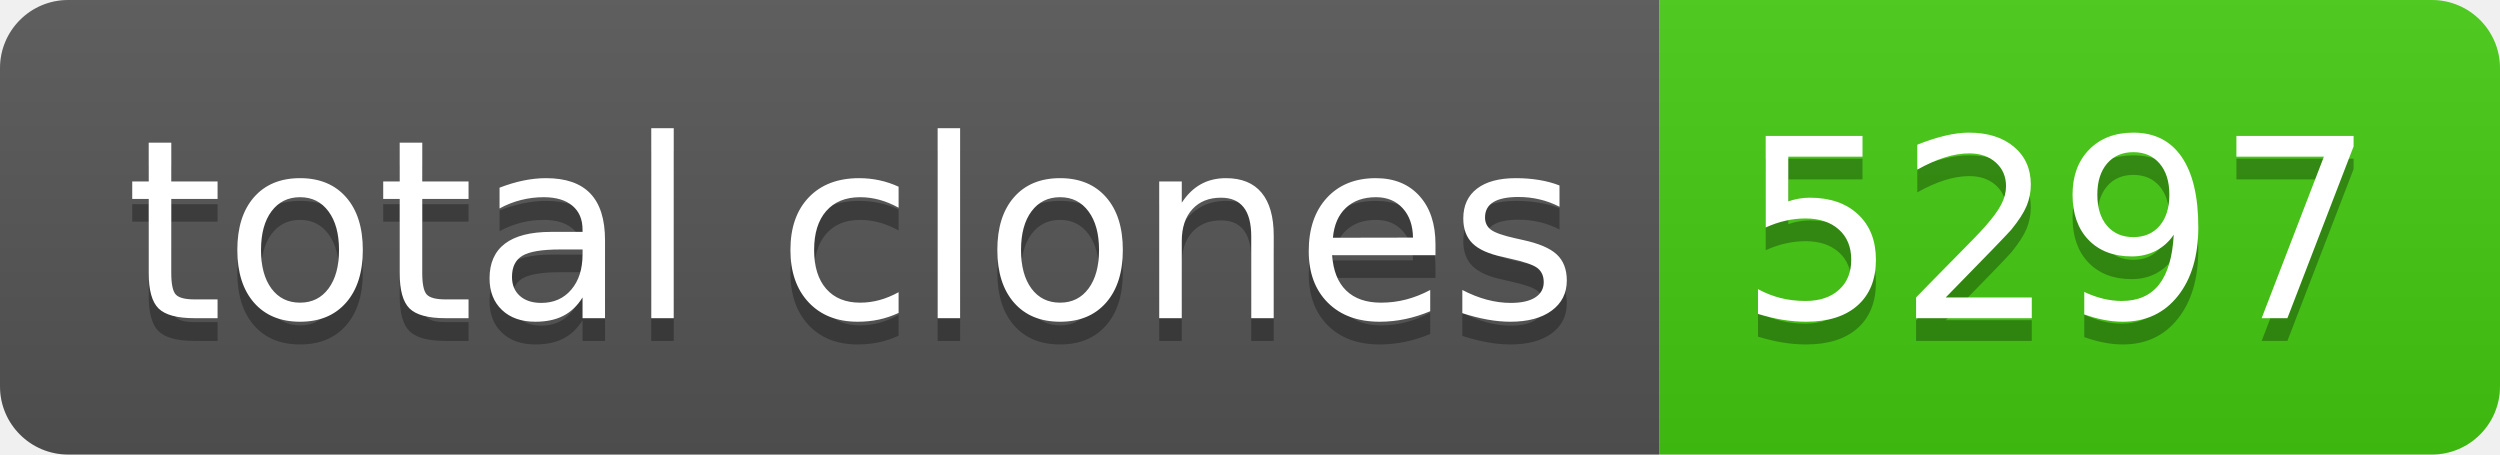
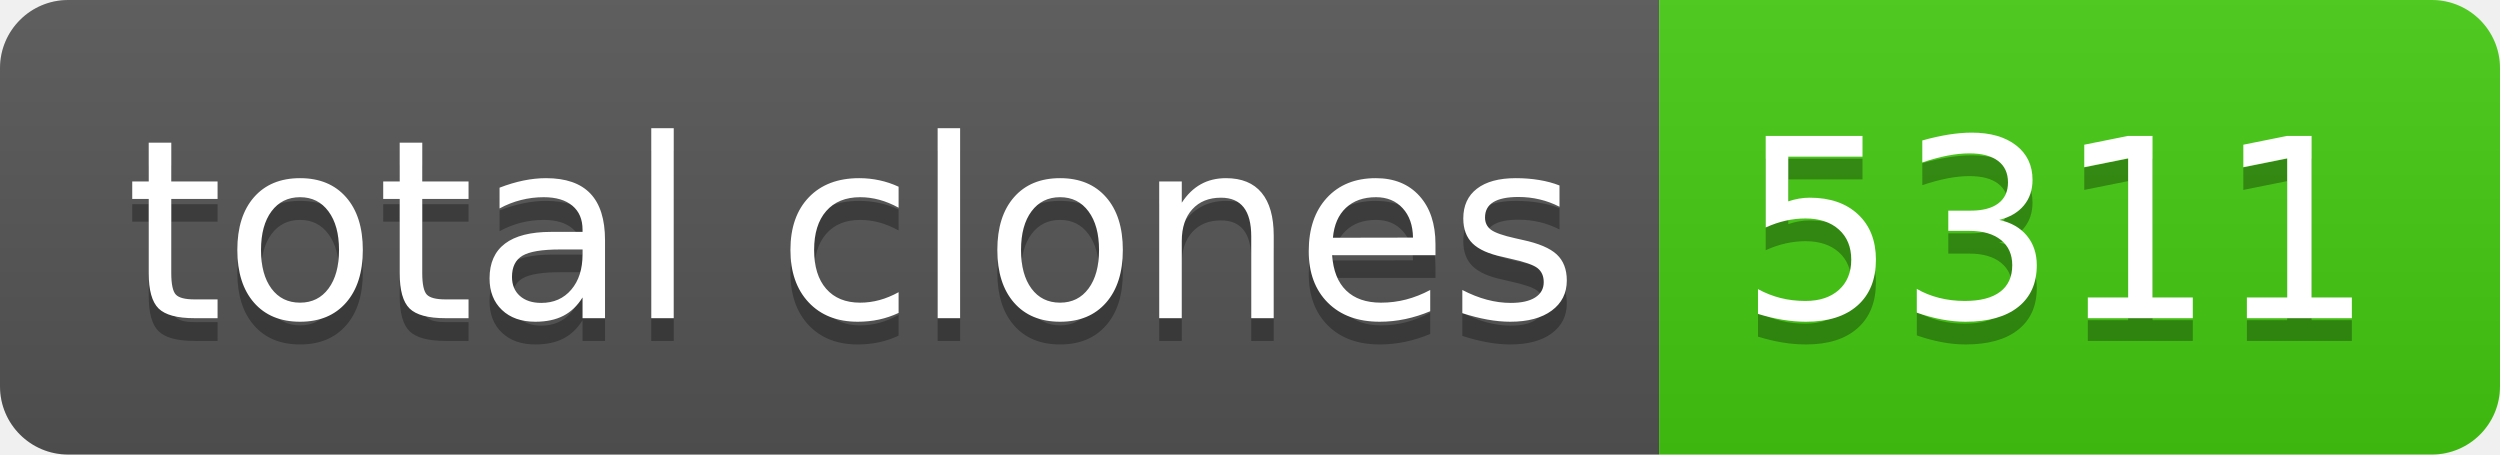
- <svg xmlns="http://www.w3.org/2000/svg" width="110" height="20" role="img" aria-label="total clones: 5297">
+ <svg xmlns="http://www.w3.org/2000/svg" width="110" height="20" role="img" aria-label="total clones: 5311">
  <linearGradient id="s" x2="0" y2="100%">
    <stop offset="0" stop-color="#bbb" stop-opacity=".1" />
    <stop offset="1" stop-opacity=".1" />
  </linearGradient>
  <clipPath id="r">
    <rect width="110" height="20" rx="3" fill="#fff" />
  </clipPath>
  <g clip-path="url(#r)">
    <rect width="73" height="20" fill="#555" />
    <rect x="73" width="37" height="20" fill="#4c1" />
    <rect width="110" height="20" fill="url(#s)" />
  </g>
  <g fill="#fff" text-anchor="middle" font-family="Verdana,Geneva,DejaVu Sans,sans-serif" text-rendering="geometricPrecision" font-size="110">
    <text aria-hidden="true" x="375" y="150" fill="#010101" fill-opacity=".3" transform="scale(.1)" textLength="630">total clones</text>
    <text x="375" y="140" transform="scale(.1)" fill="#fff" textLength="630">total clones</text>
-     <text aria-hidden="true" x="905" y="150" fill="#010101" fill-opacity=".3" transform="scale(.1)" textLength="270">5297</text>
-     <text x="905" y="140" transform="scale(.1)" fill="#fff" textLength="270">5297</text>
+     <text aria-hidden="true" x="905" y="150" fill="#010101" fill-opacity=".3" transform="scale(.1)" textLength="270">5311</text>
+     <text x="905" y="140" transform="scale(.1)" fill="#fff" textLength="270">5311</text>
  </g>
</svg>
